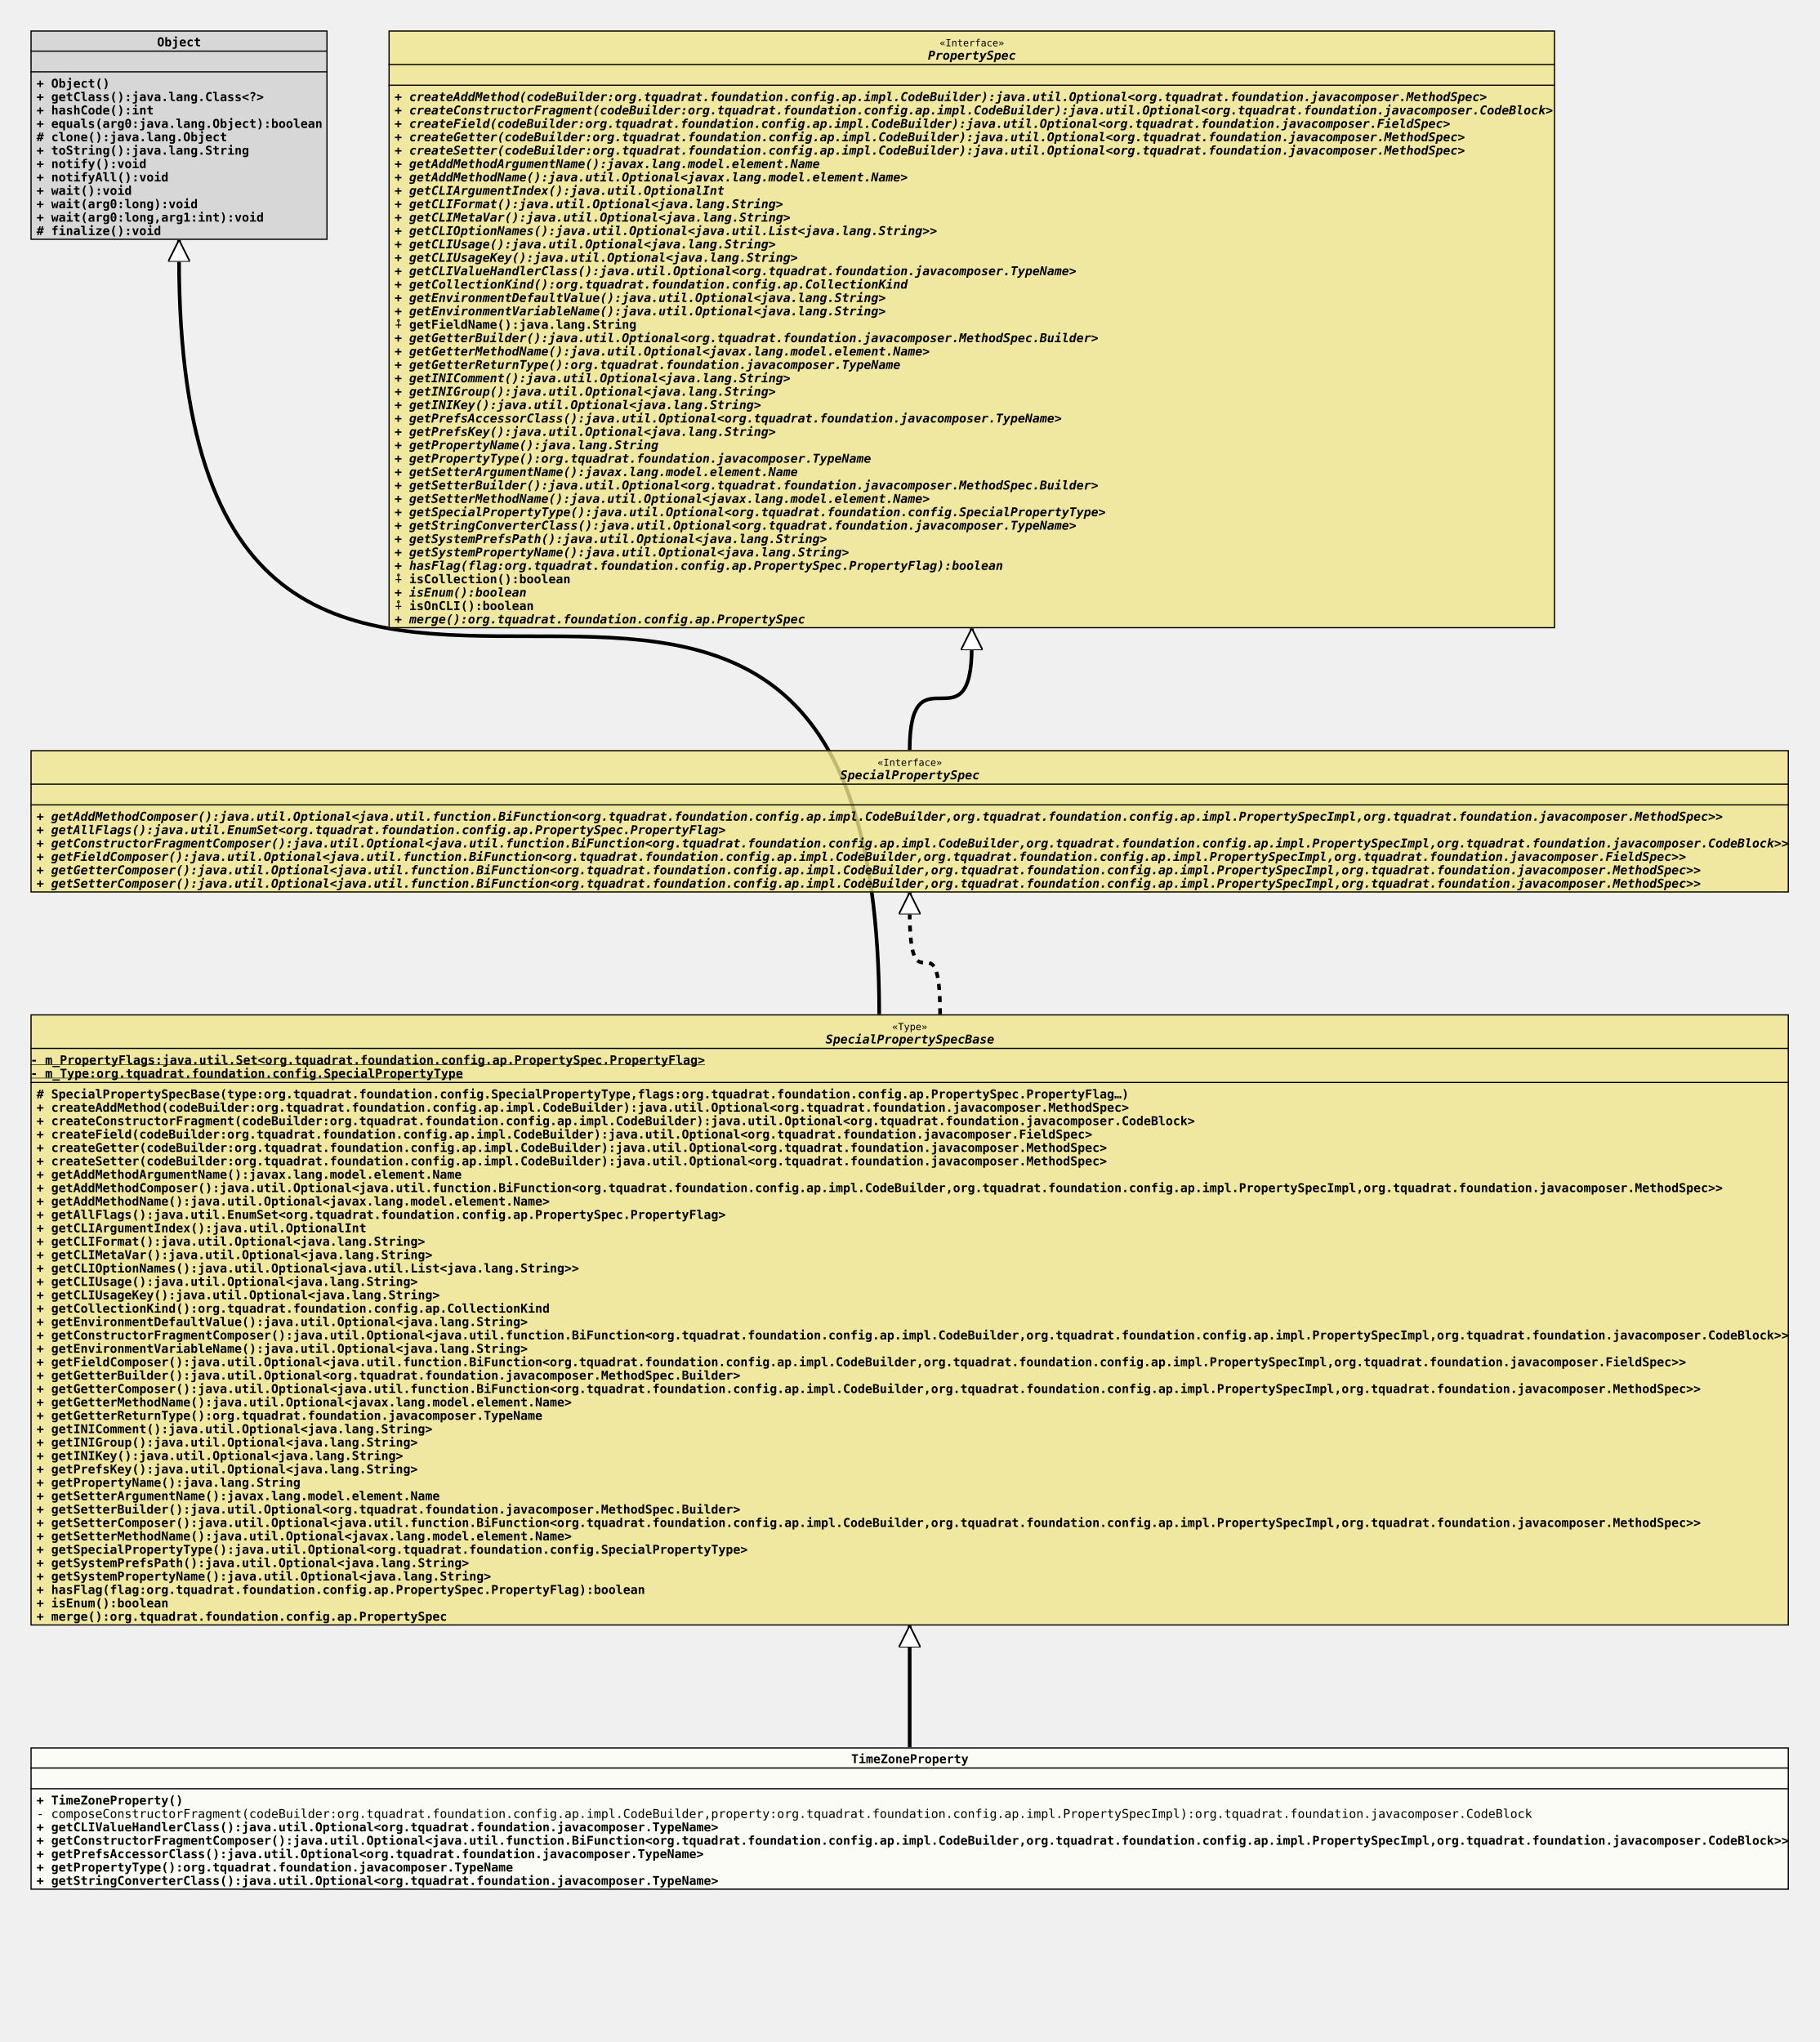
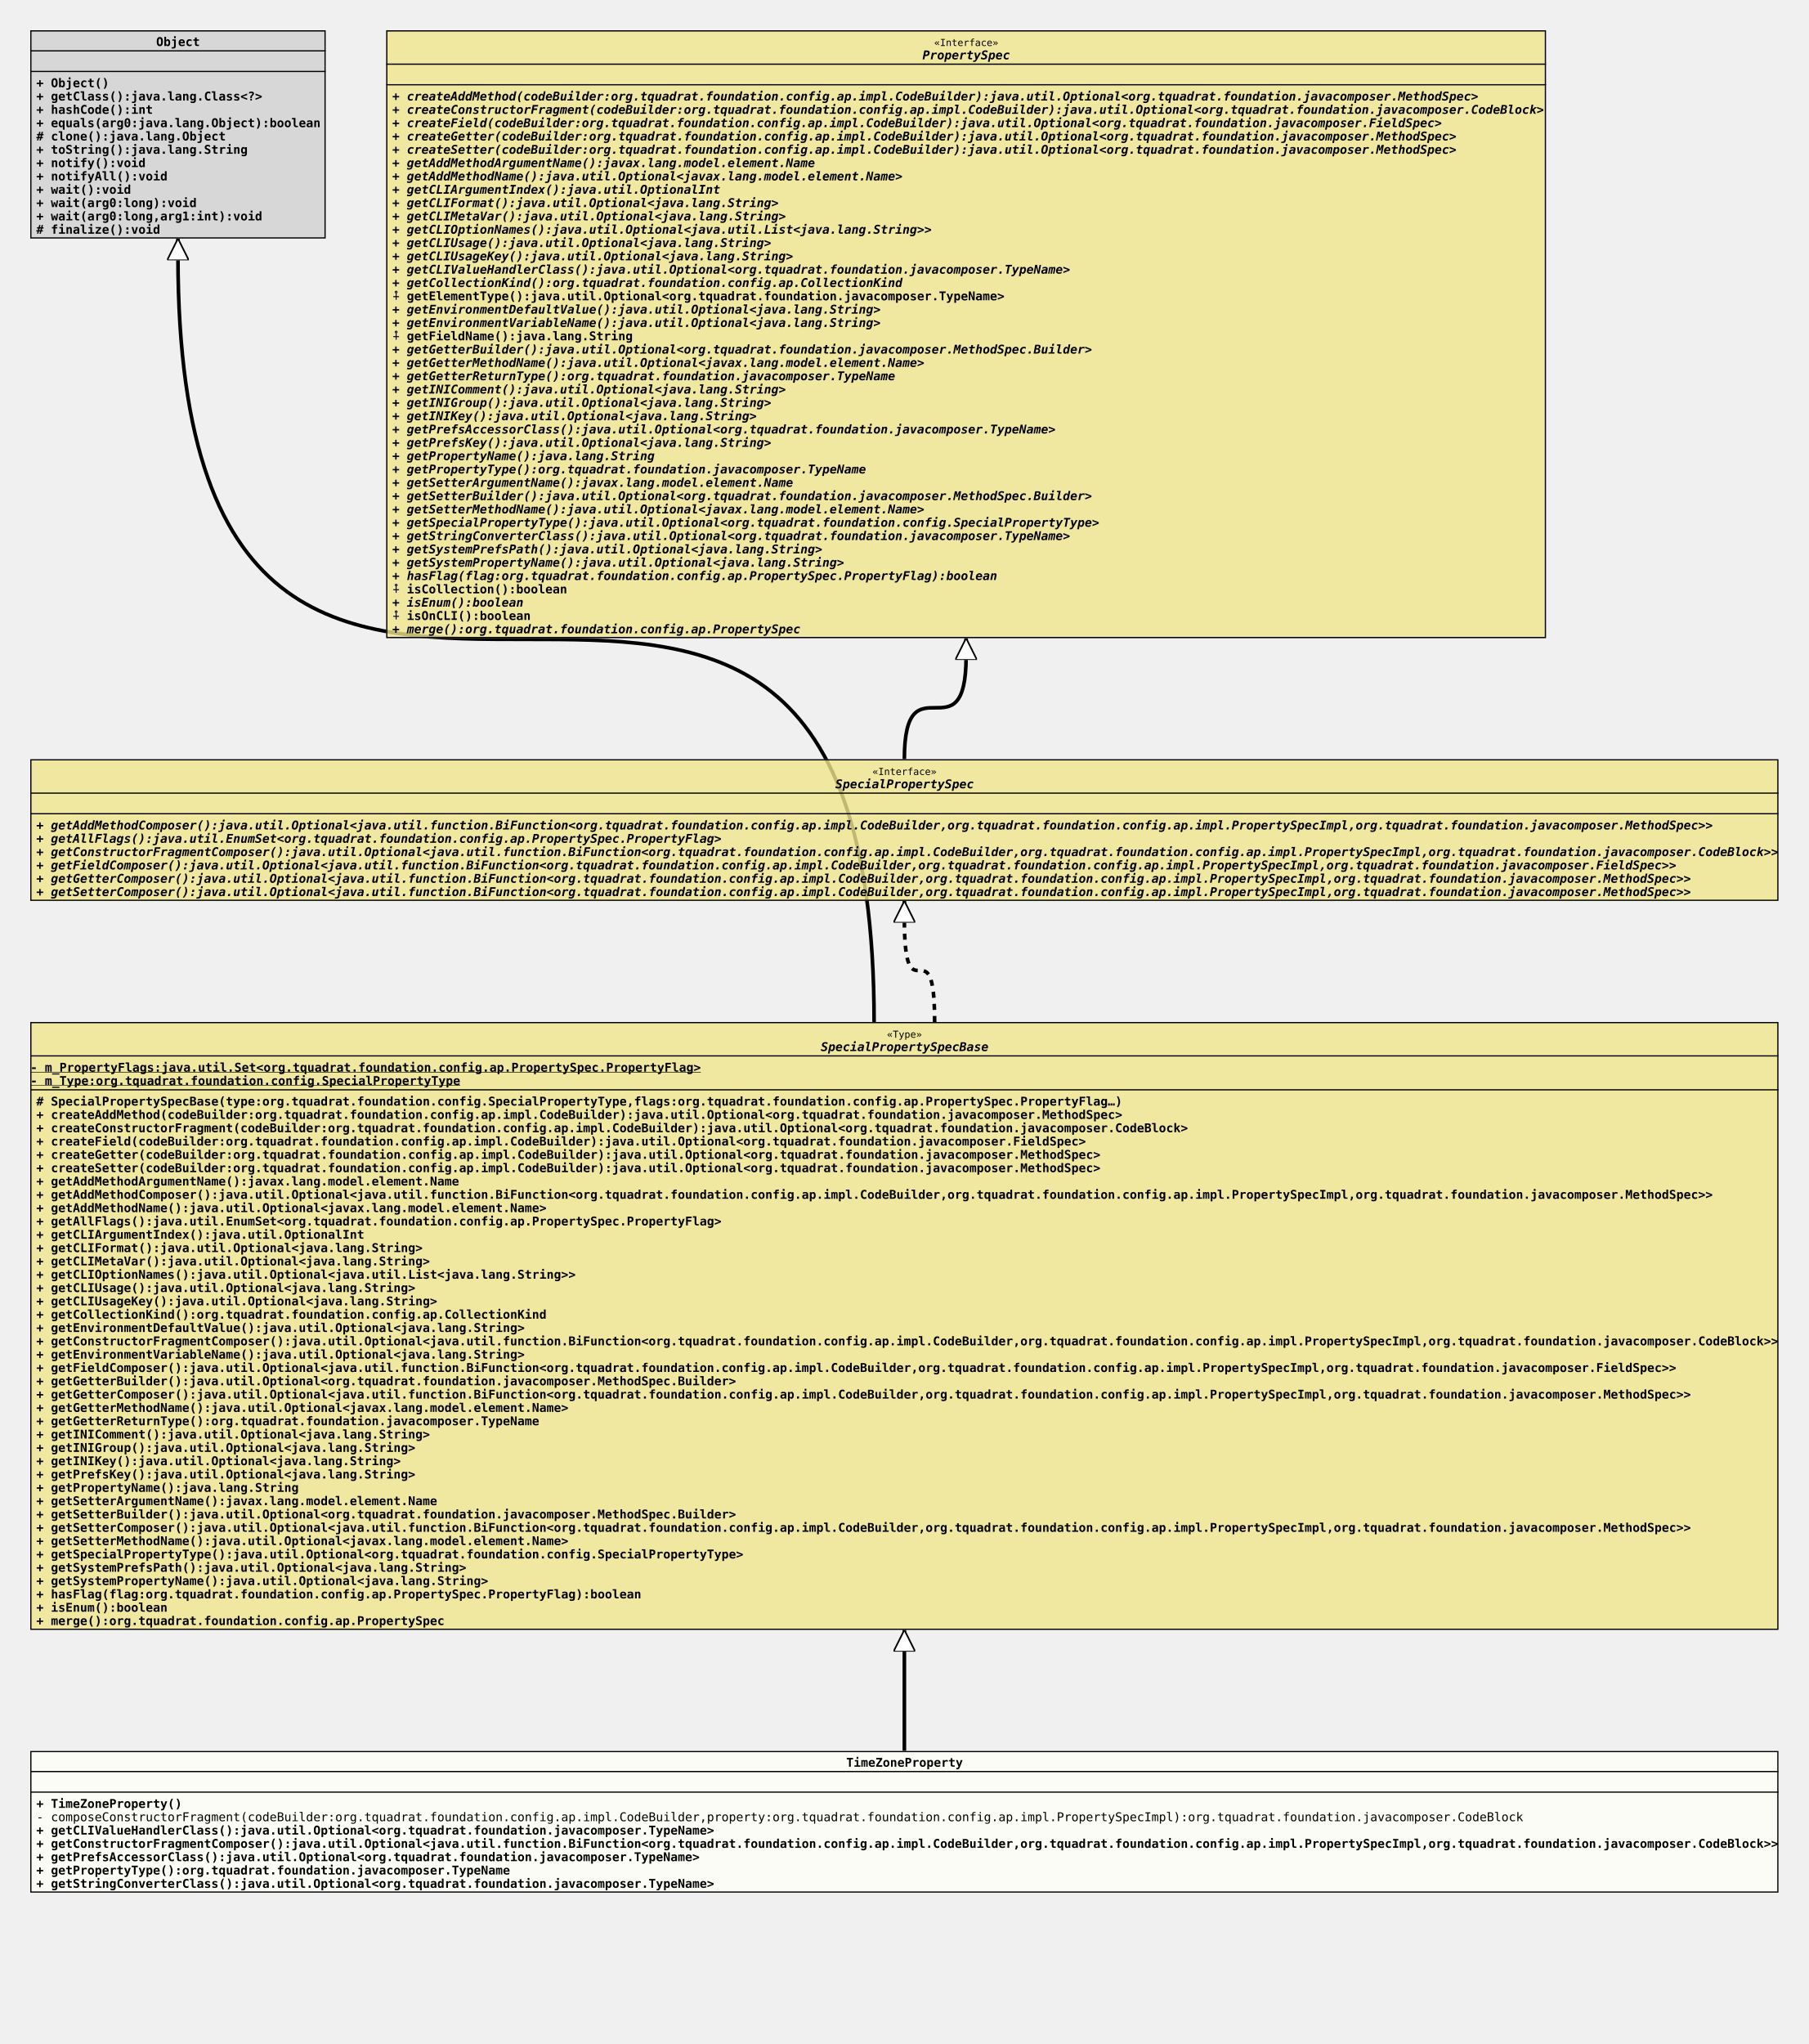
- <svg xmlns="http://www.w3.org/2000/svg" xmlns:xlink="http://www.w3.org/1999/xlink" version="1.1" baseProfile="full" width="1494.000" height="1677.000">
+ <svg xmlns="http://www.w3.org/2000/svg" xmlns:xlink="http://www.w3.org/1999/xlink" version="1.1" baseProfile="full" width="1494.000" height="1688.000">
  <defs>
    <style>
            line
            {
              stroke: black;
            }
            line.separator
            {
              stroke:       black;
              stroke-width: 1;
            }
            marker
            {
              fill: white;
            }
            path
            {
              fill:   white;
              stroke: black;
            }
            path.implementation
            {
              fill:             none;
              stroke-dasharray: 5,5;
              stroke-width:     3;
            }
            path.inheritance
            {
              fill:         none;
              stroke-width: 3;
            }
            rect
            {
              fill:         none;
              stroke:       black;
              stroke-width: 2;
            }
            rect.externalClass
            {
              fill:         #D0D0D0;
              fill-opacity: 0.8;
            }
            rect.focusClass
            {
              fill:         #FFFFF9;
              fill-opacity: 0.8;
            }
            rect.otherClass
            {
              fill:         #F0E68C;
              fill-opacity: 0.8;
            }
            rect.template
            {
              fill:             #FFFFFF;
              fill-opacity:     1.0;
              stroke-dasharray: 3,3;
            }
            text
            {
              font-family: monospace;
              font-size:   10px;
              font-weight: bold;
            }
            text.abstract
            {
              font-style: italic;
            }
            text.final
            {
              text-decoration: underline;
            }
            text.static
            {
              font-weight: normal;
            }
            text.stereotype
            {
              font-size:   8px;
              font-weight: normal;
            }
            </style>
    <marker id="inheritance" viewBox="0,0,40,40" markerUnits="strokeWidth" refX="40" refY="20" markerWidth="6" markerHeight="6" orient="auto">
      <path d="M40,20 l-40,-20 v40 Z" fill="#ffffff" stroke="#000000" stroke-width="3" />
    </marker>
    <marker id="implementation" viewBox="0,0,40,40" markerUnits="strokeWidth" refX="40" refY="20" markerWidth="6" markerHeight="6" orient="auto">
      <path d="M40,20 l-40,-20 v40 Z" fill="#ffffff" stroke="#000000" stroke-width="3" />
    </marker>
    <clipPath id="ID000001">
      <rect class="focusClass" height="117.000" width="1444.000" x="0.000" y="0.000" />
    </clipPath>
    <symbol id="org.tquadrat.foundation.config.ap.impl.specialprops.TimeZoneProperty">
      <g>
        <g class="focusClass" clip-path="url(#ID000001)">
          <rect x="0.000" y="0.000" width="1444.000" height="117.000" class="focusClass" />
          <line x1="0.000" y1="17.000" x2="1444.000" y2="17.000" class="separator" />
          <text x="674.000" y="13.000">TimeZoneProperty</text>
          <line x1="0.000" y1="34.000" x2="1444.000" y2="34.000" class="separator" />
          <text x="5.000" y="30.000" />
          <text x="5.000" y="47.000">+ TimeZoneProperty()</text>
          <text x="5.000" y="58.000" class="static">- composeConstructorFragment(codeBuilder:org.tquadrat.foundation.config.ap.impl.CodeBuilder,property:org.tquadrat.foundation.config.ap.impl.PropertySpecImpl):org.tquadrat.foundation.javacomposer.CodeBlock</text>
          <text x="5.000" y="69.000">+ getCLIValueHandlerClass():java.util.Optional&lt;org.tquadrat.foundation.javacomposer.TypeName&gt;</text>
          <text x="5.000" y="80.000">+ getConstructorFragmentComposer():java.util.Optional&lt;java.util.function.BiFunction&lt;org.tquadrat.foundation.config.ap.impl.CodeBuilder,org.tquadrat.foundation.config.ap.impl.PropertySpecImpl,org.tquadrat.foundation.javacomposer.CodeBlock&gt;&gt;</text>
          <text x="5.000" y="91.000">+ getPrefsAccessorClass():java.util.Optional&lt;org.tquadrat.foundation.javacomposer.TypeName&gt;</text>
          <text x="5.000" y="102.000">+ getPropertyType():org.tquadrat.foundation.javacomposer.TypeName</text>
          <text x="5.000" y="113.000">+ getStringConverterClass():java.util.Optional&lt;org.tquadrat.foundation.javacomposer.TypeName&gt;</text>
        </g>
      </g>
    </symbol>
    <clipPath id="ID000002">
      <rect class="otherClass" height="502.000" width="1444.000" x="0.000" y="0.000" />
    </clipPath>
    <symbol id="org.tquadrat.foundation.config.ap.impl.specialprops.SpecialPropertySpecBase">
      <g>
        <g clip-path="url(#ID000002)">
          <rect x="0.000" y="0.000" width="1444.000" height="502.000" class="otherClass" />
          <line x1="0.000" y1="28.000" x2="1444.000" y2="28.000" class="separator" />
          <text x="707.600" y="13.000" class="stereotype">«Type»</text>
          <text x="653.000" y="24.000" class="abstract">SpecialPropertySpecBase</text>
          <line x1="0.000" y1="56.000" x2="1444.000" y2="56.000" class="separator" />
          <text y="41.000" class="final">- m_PropertyFlags:java.util.Set&lt;org.tquadrat.foundation.config.ap.PropertySpec.PropertyFlag&gt;</text>
          <text y="52.000" class="final">- m_Type:org.tquadrat.foundation.config.SpecialPropertyType</text>
          <text x="5.000" y="69.000"># SpecialPropertySpecBase(type:org.tquadrat.foundation.config.SpecialPropertyType,flags:org.tquadrat.foundation.config.ap.PropertySpec.PropertyFlag…)</text>
          <text x="5.000" y="80.000">+ createAddMethod(codeBuilder:org.tquadrat.foundation.config.ap.impl.CodeBuilder):java.util.Optional&lt;org.tquadrat.foundation.javacomposer.MethodSpec&gt;</text>
          <text x="5.000" y="91.000">+ createConstructorFragment(codeBuilder:org.tquadrat.foundation.config.ap.impl.CodeBuilder):java.util.Optional&lt;org.tquadrat.foundation.javacomposer.CodeBlock&gt;</text>
          <text x="5.000" y="102.000">+ createField(codeBuilder:org.tquadrat.foundation.config.ap.impl.CodeBuilder):java.util.Optional&lt;org.tquadrat.foundation.javacomposer.FieldSpec&gt;</text>
          <text x="5.000" y="113.000">+ createGetter(codeBuilder:org.tquadrat.foundation.config.ap.impl.CodeBuilder):java.util.Optional&lt;org.tquadrat.foundation.javacomposer.MethodSpec&gt;</text>
          <text x="5.000" y="124.000">+ createSetter(codeBuilder:org.tquadrat.foundation.config.ap.impl.CodeBuilder):java.util.Optional&lt;org.tquadrat.foundation.javacomposer.MethodSpec&gt;</text>
          <text x="5.000" y="135.000">+ getAddMethodArgumentName():javax.lang.model.element.Name</text>
          <text x="5.000" y="146.000">+ getAddMethodComposer():java.util.Optional&lt;java.util.function.BiFunction&lt;org.tquadrat.foundation.config.ap.impl.CodeBuilder,org.tquadrat.foundation.config.ap.impl.PropertySpecImpl,org.tquadrat.foundation.javacomposer.MethodSpec&gt;&gt;</text>
          <text x="5.000" y="157.000">+ getAddMethodName():java.util.Optional&lt;javax.lang.model.element.Name&gt;</text>
          <text x="5.000" y="168.000">+ getAllFlags():java.util.EnumSet&lt;org.tquadrat.foundation.config.ap.PropertySpec.PropertyFlag&gt;</text>
          <text x="5.000" y="179.000">+ getCLIArgumentIndex():java.util.OptionalInt</text>
          <text x="5.000" y="190.000">+ getCLIFormat():java.util.Optional&lt;java.lang.String&gt;</text>
          <text x="5.000" y="201.000">+ getCLIMetaVar():java.util.Optional&lt;java.lang.String&gt;</text>
          <text x="5.000" y="212.000">+ getCLIOptionNames():java.util.Optional&lt;java.util.List&lt;java.lang.String&gt;&gt;</text>
          <text x="5.000" y="223.000">+ getCLIUsage():java.util.Optional&lt;java.lang.String&gt;</text>
          <text x="5.000" y="234.000">+ getCLIUsageKey():java.util.Optional&lt;java.lang.String&gt;</text>
          <text x="5.000" y="245.000">+ getCollectionKind():org.tquadrat.foundation.config.ap.CollectionKind</text>
          <text x="5.000" y="256.000">+ getEnvironmentDefaultValue():java.util.Optional&lt;java.lang.String&gt;</text>
          <text x="5.000" y="267.000">+ getConstructorFragmentComposer():java.util.Optional&lt;java.util.function.BiFunction&lt;org.tquadrat.foundation.config.ap.impl.CodeBuilder,org.tquadrat.foundation.config.ap.impl.PropertySpecImpl,org.tquadrat.foundation.javacomposer.CodeBlock&gt;&gt;</text>
          <text x="5.000" y="278.000">+ getEnvironmentVariableName():java.util.Optional&lt;java.lang.String&gt;</text>
          <text x="5.000" y="289.000">+ getFieldComposer():java.util.Optional&lt;java.util.function.BiFunction&lt;org.tquadrat.foundation.config.ap.impl.CodeBuilder,org.tquadrat.foundation.config.ap.impl.PropertySpecImpl,org.tquadrat.foundation.javacomposer.FieldSpec&gt;&gt;</text>
          <text x="5.000" y="300.000">+ getGetterBuilder():java.util.Optional&lt;org.tquadrat.foundation.javacomposer.MethodSpec.Builder&gt;</text>
          <text x="5.000" y="311.000">+ getGetterComposer():java.util.Optional&lt;java.util.function.BiFunction&lt;org.tquadrat.foundation.config.ap.impl.CodeBuilder,org.tquadrat.foundation.config.ap.impl.PropertySpecImpl,org.tquadrat.foundation.javacomposer.MethodSpec&gt;&gt;</text>
          <text x="5.000" y="322.000">+ getGetterMethodName():java.util.Optional&lt;javax.lang.model.element.Name&gt;</text>
          <text x="5.000" y="333.000">+ getGetterReturnType():org.tquadrat.foundation.javacomposer.TypeName</text>
          <text x="5.000" y="344.000">+ getINIComment():java.util.Optional&lt;java.lang.String&gt;</text>
          <text x="5.000" y="355.000">+ getINIGroup():java.util.Optional&lt;java.lang.String&gt;</text>
          <text x="5.000" y="366.000">+ getINIKey():java.util.Optional&lt;java.lang.String&gt;</text>
          <text x="5.000" y="377.000">+ getPrefsKey():java.util.Optional&lt;java.lang.String&gt;</text>
          <text x="5.000" y="388.000">+ getPropertyName():java.lang.String</text>
          <text x="5.000" y="399.000">+ getSetterArgumentName():javax.lang.model.element.Name</text>
          <text x="5.000" y="410.000">+ getSetterBuilder():java.util.Optional&lt;org.tquadrat.foundation.javacomposer.MethodSpec.Builder&gt;</text>
          <text x="5.000" y="421.000">+ getSetterComposer():java.util.Optional&lt;java.util.function.BiFunction&lt;org.tquadrat.foundation.config.ap.impl.CodeBuilder,org.tquadrat.foundation.config.ap.impl.PropertySpecImpl,org.tquadrat.foundation.javacomposer.MethodSpec&gt;&gt;</text>
          <text x="5.000" y="432.000">+ getSetterMethodName():java.util.Optional&lt;javax.lang.model.element.Name&gt;</text>
          <text x="5.000" y="443.000">+ getSpecialPropertyType():java.util.Optional&lt;org.tquadrat.foundation.config.SpecialPropertyType&gt;</text>
          <text x="5.000" y="454.000">+ getSystemPrefsPath():java.util.Optional&lt;java.lang.String&gt;</text>
          <text x="5.000" y="465.000">+ getSystemPropertyName():java.util.Optional&lt;java.lang.String&gt;</text>
          <text x="5.000" y="476.000">+ hasFlag(flag:org.tquadrat.foundation.config.ap.PropertySpec.PropertyFlag):boolean</text>
          <text x="5.000" y="487.000">+ isEnum():boolean</text>
          <text x="5.000" y="498.000">+ merge():org.tquadrat.foundation.config.ap.PropertySpec</text>
        </g>
      </g>
    </symbol>
    <clipPath id="ID000003">
      <rect class="externalClass" height="172.000" width="244.000" x="0.000" y="0.000" />
    </clipPath>
    <symbol id="java.lang.Object">
      <g>
        <g clip-path="url(#ID000003)">
          <rect x="0.000" y="0.000" width="244.000" height="172.000" class="externalClass" />
          <line x1="0.000" y1="17.000" x2="244.000" y2="17.000" class="separator" />
          <text x="104.000" y="13.000">Object</text>
          <line x1="0.000" y1="34.000" x2="244.000" y2="34.000" class="separator" />
          <text x="5.000" y="30.000" />
          <text x="5.000" y="47.000">+ Object()</text>
          <text x="5.000" y="58.000">+ getClass():java.lang.Class&lt;?&gt;</text>
          <text x="5.000" y="69.000">+ hashCode():int</text>
          <text x="5.000" y="80.000">+ equals(arg0:java.lang.Object):boolean</text>
          <text x="5.000" y="91.000"># clone():java.lang.Object</text>
          <text x="5.000" y="102.000">+ toString():java.lang.String</text>
          <text x="5.000" y="113.000">+ notify():void</text>
          <text x="5.000" y="124.000">+ notifyAll():void</text>
          <text x="5.000" y="135.000">+ wait():void</text>
          <text x="5.000" y="146.000">+ wait(arg0:long):void</text>
          <text x="5.000" y="157.000">+ wait(arg0:long,arg1:int):void</text>
          <text x="5.000" y="168.000"># finalize():void</text>
        </g>
      </g>
    </symbol>
    <clipPath id="ID000004">
      <rect class="otherClass" height="117.000" width="1444.000" x="0.000" y="0.000" />
    </clipPath>
    <symbol id="org.tquadrat.foundation.config.ap.impl.SpecialPropertySpec">
      <g>
        <g clip-path="url(#ID000004)">
          <rect x="0.000" y="0.000" width="1444.000" height="117.000" class="otherClass" />
          <line x1="0.000" y1="28.000" x2="1444.000" y2="28.000" class="separator" />
          <text x="695.600" y="13.000" class="stereotype">«Interface»</text>
          <text x="665.000" y="24.000" class="abstract">SpecialPropertySpec</text>
          <line x1="0.000" y1="45.000" x2="1444.000" y2="45.000" class="separator" />
          <text x="5.000" y="41.000" />
          <text x="5.000" y="58.000" class="abstract">+ getAddMethodComposer():java.util.Optional&lt;java.util.function.BiFunction&lt;org.tquadrat.foundation.config.ap.impl.CodeBuilder,org.tquadrat.foundation.config.ap.impl.PropertySpecImpl,org.tquadrat.foundation.javacomposer.MethodSpec&gt;&gt;</text>
          <text x="5.000" y="69.000" class="abstract">+ getAllFlags():java.util.EnumSet&lt;org.tquadrat.foundation.config.ap.PropertySpec.PropertyFlag&gt;</text>
          <text x="5.000" y="80.000" class="abstract">+ getConstructorFragmentComposer():java.util.Optional&lt;java.util.function.BiFunction&lt;org.tquadrat.foundation.config.ap.impl.CodeBuilder,org.tquadrat.foundation.config.ap.impl.PropertySpecImpl,org.tquadrat.foundation.javacomposer.CodeBlock&gt;&gt;</text>
          <text x="5.000" y="91.000" class="abstract">+ getFieldComposer():java.util.Optional&lt;java.util.function.BiFunction&lt;org.tquadrat.foundation.config.ap.impl.CodeBuilder,org.tquadrat.foundation.config.ap.impl.PropertySpecImpl,org.tquadrat.foundation.javacomposer.FieldSpec&gt;&gt;</text>
          <text x="5.000" y="102.000" class="abstract">+ getGetterComposer():java.util.Optional&lt;java.util.function.BiFunction&lt;org.tquadrat.foundation.config.ap.impl.CodeBuilder,org.tquadrat.foundation.config.ap.impl.PropertySpecImpl,org.tquadrat.foundation.javacomposer.MethodSpec&gt;&gt;</text>
          <text x="5.000" y="113.000" class="abstract">+ getSetterComposer():java.util.Optional&lt;java.util.function.BiFunction&lt;org.tquadrat.foundation.config.ap.impl.CodeBuilder,org.tquadrat.foundation.config.ap.impl.PropertySpecImpl,org.tquadrat.foundation.javacomposer.MethodSpec&gt;&gt;</text>
        </g>
      </g>
    </symbol>
    <clipPath id="ID000005">
-       <rect class="otherClass" height="491.000" width="958.000" x="0.000" y="0.000" />
+       <rect class="otherClass" height="502.000" width="958.000" x="0.000" y="0.000" />
    </clipPath>
    <symbol id="org.tquadrat.foundation.config.ap.PropertySpec">
      <g>
        <g clip-path="url(#ID000005)">
-           <rect x="0.000" y="0.000" width="958.000" height="491.000" class="otherClass" />
+           <rect x="0.000" y="0.000" width="958.000" height="502.000" class="otherClass" />
          <line x1="0.000" y1="28.000" x2="958.000" y2="28.000" class="separator" />
          <text x="452.600" y="13.000" class="stereotype">«Interface»</text>
          <text x="443.000" y="24.000" class="abstract">PropertySpec</text>
          <line x1="0.000" y1="45.000" x2="958.000" y2="45.000" class="separator" />
          <text x="5.000" y="41.000" />
          <text x="5.000" y="58.000" class="abstract">+ createAddMethod(codeBuilder:org.tquadrat.foundation.config.ap.impl.CodeBuilder):java.util.Optional&lt;org.tquadrat.foundation.javacomposer.MethodSpec&gt;</text>
          <text x="5.000" y="69.000" class="abstract">+ createConstructorFragment(codeBuilder:org.tquadrat.foundation.config.ap.impl.CodeBuilder):java.util.Optional&lt;org.tquadrat.foundation.javacomposer.CodeBlock&gt;</text>
          <text x="5.000" y="80.000" class="abstract">+ createField(codeBuilder:org.tquadrat.foundation.config.ap.impl.CodeBuilder):java.util.Optional&lt;org.tquadrat.foundation.javacomposer.FieldSpec&gt;</text>
          <text x="5.000" y="91.000" class="abstract">+ createGetter(codeBuilder:org.tquadrat.foundation.config.ap.impl.CodeBuilder):java.util.Optional&lt;org.tquadrat.foundation.javacomposer.MethodSpec&gt;</text>
          <text x="5.000" y="102.000" class="abstract">+ createSetter(codeBuilder:org.tquadrat.foundation.config.ap.impl.CodeBuilder):java.util.Optional&lt;org.tquadrat.foundation.javacomposer.MethodSpec&gt;</text>
          <text x="5.000" y="113.000" class="abstract">+ getAddMethodArgumentName():javax.lang.model.element.Name</text>
          <text x="5.000" y="124.000" class="abstract">+ getAddMethodName():java.util.Optional&lt;javax.lang.model.element.Name&gt;</text>
          <text x="5.000" y="135.000" class="abstract">+ getCLIArgumentIndex():java.util.OptionalInt</text>
          <text x="5.000" y="146.000" class="abstract">+ getCLIFormat():java.util.Optional&lt;java.lang.String&gt;</text>
          <text x="5.000" y="157.000" class="abstract">+ getCLIMetaVar():java.util.Optional&lt;java.lang.String&gt;</text>
          <text x="5.000" y="168.000" class="abstract">+ getCLIOptionNames():java.util.Optional&lt;java.util.List&lt;java.lang.String&gt;&gt;</text>
          <text x="5.000" y="179.000" class="abstract">+ getCLIUsage():java.util.Optional&lt;java.lang.String&gt;</text>
          <text x="5.000" y="190.000" class="abstract">+ getCLIUsageKey():java.util.Optional&lt;java.lang.String&gt;</text>
          <text x="5.000" y="201.000" class="abstract">+ getCLIValueHandlerClass():java.util.Optional&lt;org.tquadrat.foundation.javacomposer.TypeName&gt;</text>
          <text x="5.000" y="212.000" class="abstract">+ getCollectionKind():org.tquadrat.foundation.config.ap.CollectionKind</text>
-           <text x="5.000" y="223.000" class="abstract">+ getEnvironmentDefaultValue():java.util.Optional&lt;java.lang.String&gt;</text>
-           <text x="5.000" y="234.000" class="abstract">+ getEnvironmentVariableName():java.util.Optional&lt;java.lang.String&gt;</text>
-           <text x="5.000" y="245.000">⨢ getFieldName():java.lang.String</text>
-           <text x="5.000" y="256.000" class="abstract">+ getGetterBuilder():java.util.Optional&lt;org.tquadrat.foundation.javacomposer.MethodSpec.Builder&gt;</text>
-           <text x="5.000" y="267.000" class="abstract">+ getGetterMethodName():java.util.Optional&lt;javax.lang.model.element.Name&gt;</text>
-           <text x="5.000" y="278.000" class="abstract">+ getGetterReturnType():org.tquadrat.foundation.javacomposer.TypeName</text>
-           <text x="5.000" y="289.000" class="abstract">+ getINIComment():java.util.Optional&lt;java.lang.String&gt;</text>
-           <text x="5.000" y="300.000" class="abstract">+ getINIGroup():java.util.Optional&lt;java.lang.String&gt;</text>
-           <text x="5.000" y="311.000" class="abstract">+ getINIKey():java.util.Optional&lt;java.lang.String&gt;</text>
-           <text x="5.000" y="322.000" class="abstract">+ getPrefsAccessorClass():java.util.Optional&lt;org.tquadrat.foundation.javacomposer.TypeName&gt;</text>
-           <text x="5.000" y="333.000" class="abstract">+ getPrefsKey():java.util.Optional&lt;java.lang.String&gt;</text>
-           <text x="5.000" y="344.000" class="abstract">+ getPropertyName():java.lang.String</text>
-           <text x="5.000" y="355.000" class="abstract">+ getPropertyType():org.tquadrat.foundation.javacomposer.TypeName</text>
-           <text x="5.000" y="366.000" class="abstract">+ getSetterArgumentName():javax.lang.model.element.Name</text>
-           <text x="5.000" y="377.000" class="abstract">+ getSetterBuilder():java.util.Optional&lt;org.tquadrat.foundation.javacomposer.MethodSpec.Builder&gt;</text>
-           <text x="5.000" y="388.000" class="abstract">+ getSetterMethodName():java.util.Optional&lt;javax.lang.model.element.Name&gt;</text>
-           <text x="5.000" y="399.000" class="abstract">+ getSpecialPropertyType():java.util.Optional&lt;org.tquadrat.foundation.config.SpecialPropertyType&gt;</text>
-           <text x="5.000" y="410.000" class="abstract">+ getStringConverterClass():java.util.Optional&lt;org.tquadrat.foundation.javacomposer.TypeName&gt;</text>
-           <text x="5.000" y="421.000" class="abstract">+ getSystemPrefsPath():java.util.Optional&lt;java.lang.String&gt;</text>
-           <text x="5.000" y="432.000" class="abstract">+ getSystemPropertyName():java.util.Optional&lt;java.lang.String&gt;</text>
-           <text x="5.000" y="443.000" class="abstract">+ hasFlag(flag:org.tquadrat.foundation.config.ap.PropertySpec.PropertyFlag):boolean</text>
-           <text x="5.000" y="454.000">⨢ isCollection():boolean</text>
-           <text x="5.000" y="465.000" class="abstract">+ isEnum():boolean</text>
-           <text x="5.000" y="476.000">⨢ isOnCLI():boolean</text>
-           <text x="5.000" y="487.000" class="abstract">+ merge():org.tquadrat.foundation.config.ap.PropertySpec</text>
+           <text x="5.000" y="223.000">⨢ getElementType():java.util.Optional&lt;org.tquadrat.foundation.javacomposer.TypeName&gt;</text>
+           <text x="5.000" y="234.000" class="abstract">+ getEnvironmentDefaultValue():java.util.Optional&lt;java.lang.String&gt;</text>
+           <text x="5.000" y="245.000" class="abstract">+ getEnvironmentVariableName():java.util.Optional&lt;java.lang.String&gt;</text>
+           <text x="5.000" y="256.000">⨢ getFieldName():java.lang.String</text>
+           <text x="5.000" y="267.000" class="abstract">+ getGetterBuilder():java.util.Optional&lt;org.tquadrat.foundation.javacomposer.MethodSpec.Builder&gt;</text>
+           <text x="5.000" y="278.000" class="abstract">+ getGetterMethodName():java.util.Optional&lt;javax.lang.model.element.Name&gt;</text>
+           <text x="5.000" y="289.000" class="abstract">+ getGetterReturnType():org.tquadrat.foundation.javacomposer.TypeName</text>
+           <text x="5.000" y="300.000" class="abstract">+ getINIComment():java.util.Optional&lt;java.lang.String&gt;</text>
+           <text x="5.000" y="311.000" class="abstract">+ getINIGroup():java.util.Optional&lt;java.lang.String&gt;</text>
+           <text x="5.000" y="322.000" class="abstract">+ getINIKey():java.util.Optional&lt;java.lang.String&gt;</text>
+           <text x="5.000" y="333.000" class="abstract">+ getPrefsAccessorClass():java.util.Optional&lt;org.tquadrat.foundation.javacomposer.TypeName&gt;</text>
+           <text x="5.000" y="344.000" class="abstract">+ getPrefsKey():java.util.Optional&lt;java.lang.String&gt;</text>
+           <text x="5.000" y="355.000" class="abstract">+ getPropertyName():java.lang.String</text>
+           <text x="5.000" y="366.000" class="abstract">+ getPropertyType():org.tquadrat.foundation.javacomposer.TypeName</text>
+           <text x="5.000" y="377.000" class="abstract">+ getSetterArgumentName():javax.lang.model.element.Name</text>
+           <text x="5.000" y="388.000" class="abstract">+ getSetterBuilder():java.util.Optional&lt;org.tquadrat.foundation.javacomposer.MethodSpec.Builder&gt;</text>
+           <text x="5.000" y="399.000" class="abstract">+ getSetterMethodName():java.util.Optional&lt;javax.lang.model.element.Name&gt;</text>
+           <text x="5.000" y="410.000" class="abstract">+ getSpecialPropertyType():java.util.Optional&lt;org.tquadrat.foundation.config.SpecialPropertyType&gt;</text>
+           <text x="5.000" y="421.000" class="abstract">+ getStringConverterClass():java.util.Optional&lt;org.tquadrat.foundation.javacomposer.TypeName&gt;</text>
+           <text x="5.000" y="432.000" class="abstract">+ getSystemPrefsPath():java.util.Optional&lt;java.lang.String&gt;</text>
+           <text x="5.000" y="443.000" class="abstract">+ getSystemPropertyName():java.util.Optional&lt;java.lang.String&gt;</text>
+           <text x="5.000" y="454.000" class="abstract">+ hasFlag(flag:org.tquadrat.foundation.config.ap.PropertySpec.PropertyFlag):boolean</text>
+           <text x="5.000" y="465.000">⨢ isCollection():boolean</text>
+           <text x="5.000" y="476.000" class="abstract">+ isEnum():boolean</text>
+           <text x="5.000" y="487.000">⨢ isOnCLI():boolean</text>
+           <text x="5.000" y="498.000" class="abstract">+ merge():org.tquadrat.foundation.config.ap.PropertySpec</text>
        </g>
      </g>
    </symbol>
  </defs>
-   <path class="inheritance" d="M747.000,1435.000 L747.000,1335.000" marker-end="url(#inheritance)" />
-   <path class="inheritance" d="M722.000,833.000 c0.000,-621.000,-575.000,0.000,-575.000,-621.000 v-15" marker-end="url(#inheritance)" />
-   <path class="implementation" d="M772.000,833.000 c0.000,-85.000,-25.000,0.000,-25.000,-85.000 v-15" marker-end="url(#implementation)" />
-   <path class="inheritance" d="M747.000,616.000 c0.000,-85.000,51.000,0.000,51.000,-85.000 v-15" marker-end="url(#inheritance)" />
+   <path class="inheritance" d="M747.000,1446.000 L747.000,1346.000" marker-end="url(#inheritance)" />
+   <path class="inheritance" d="M722.000,844.000 c0.000,-632.000,-575.000,0.000,-575.000,-632.000 v-15" marker-end="url(#inheritance)" />
+   <path class="implementation" d="M772.000,844.000 c0.000,-85.000,-25.000,0.000,-25.000,-85.000 v-15" marker-end="url(#implementation)" />
+   <path class="inheritance" d="M747.000,627.000 c0.000,-85.000,51.000,0.000,51.000,-85.000 v-15" marker-end="url(#inheritance)" />
  <use x="25.000" y="25.000" xlink:href="#java.lang.Object" />
  <use x="319.000" y="25.000" xlink:href="#org.tquadrat.foundation.config.ap.PropertySpec" />
-   <use x="25.000" y="616.000" xlink:href="#org.tquadrat.foundation.config.ap.impl.SpecialPropertySpec" />
-   <use x="25.000" y="833.000" xlink:href="#org.tquadrat.foundation.config.ap.impl.specialprops.SpecialPropertySpecBase" />
-   <use x="25.000" y="1435.000" xlink:href="#org.tquadrat.foundation.config.ap.impl.specialprops.TimeZoneProperty" />
+   <use x="25.000" y="627.000" xlink:href="#org.tquadrat.foundation.config.ap.impl.SpecialPropertySpec" />
+   <use x="25.000" y="844.000" xlink:href="#org.tquadrat.foundation.config.ap.impl.specialprops.SpecialPropertySpecBase" />
+   <use x="25.000" y="1446.000" xlink:href="#org.tquadrat.foundation.config.ap.impl.specialprops.TimeZoneProperty" />
</svg>
